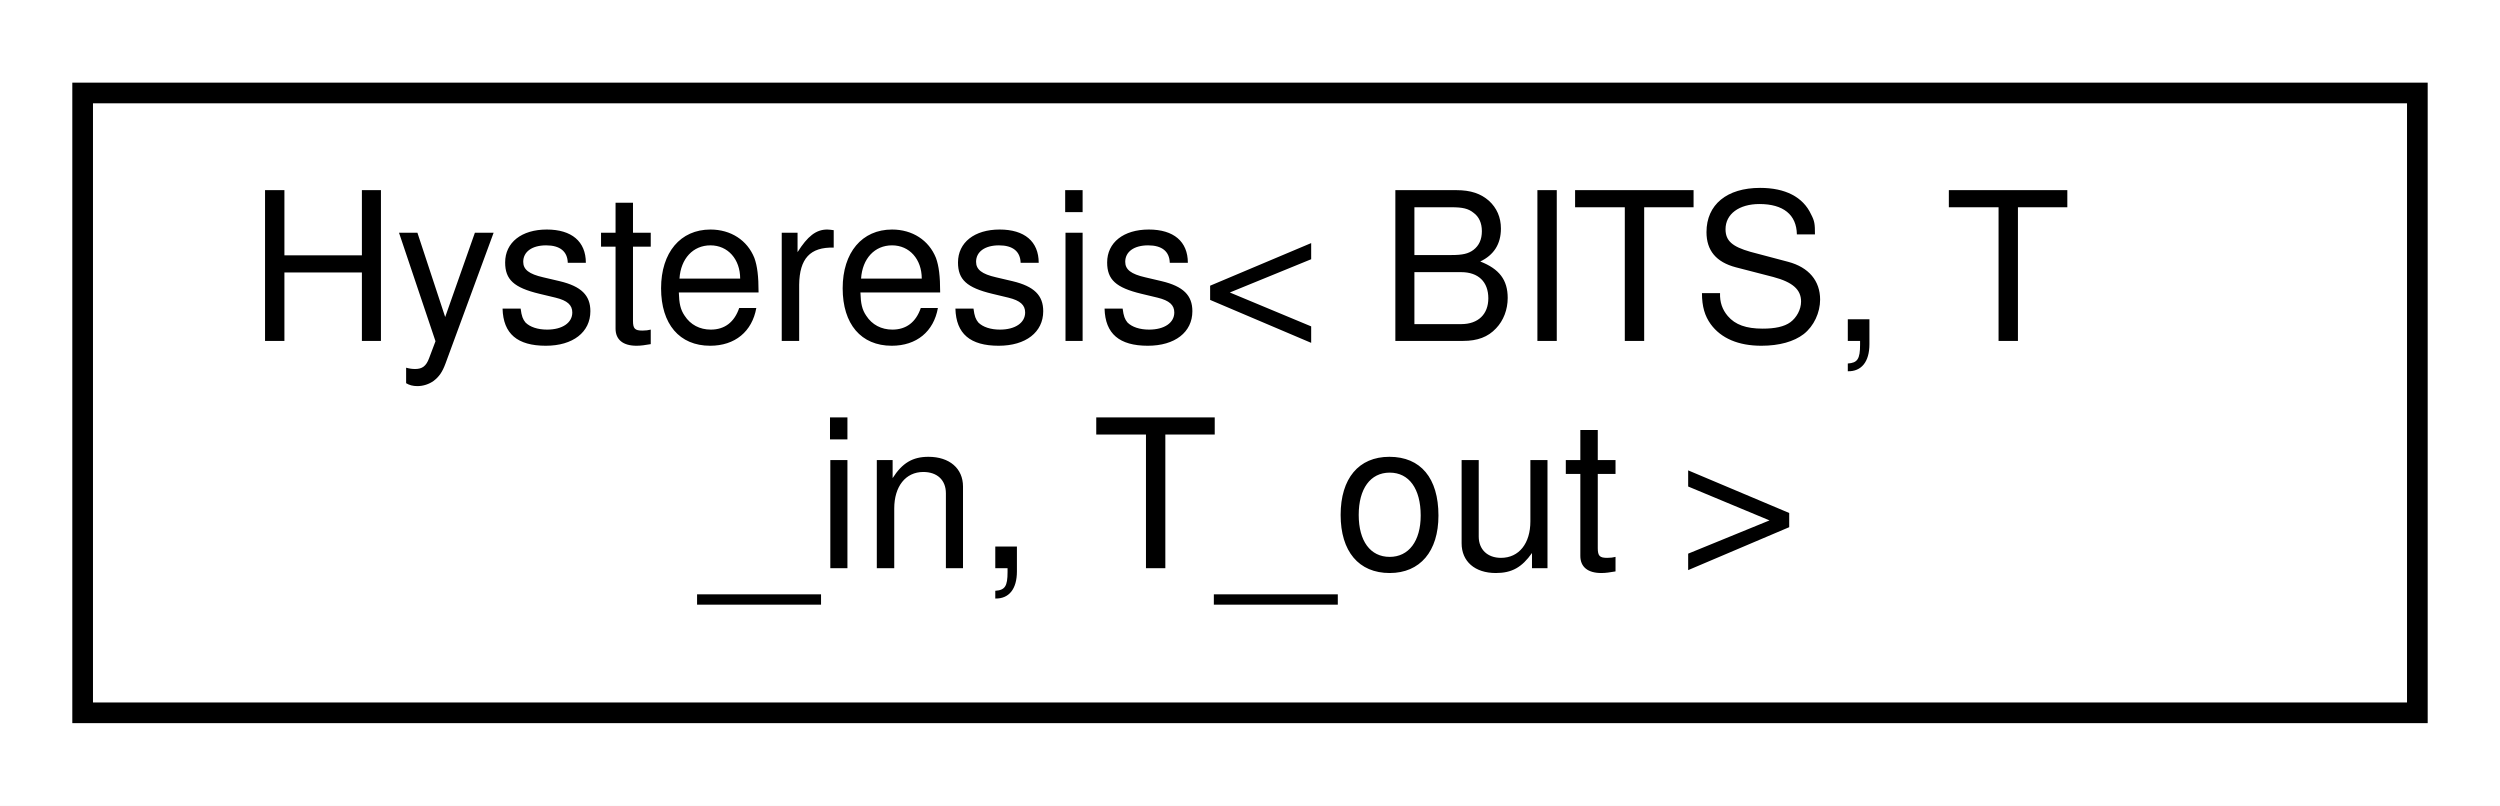
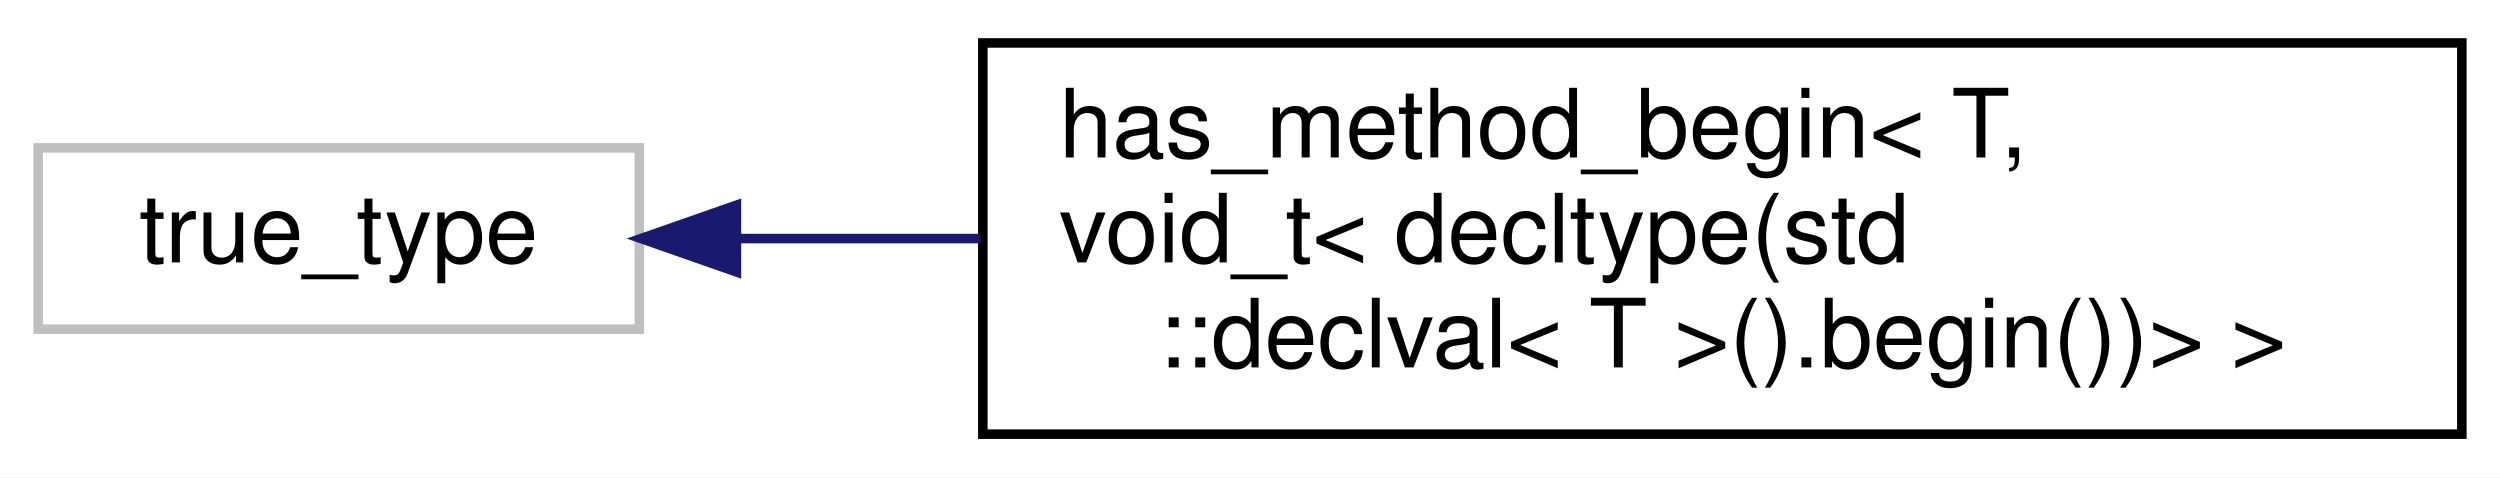
- <svg xmlns="http://www.w3.org/2000/svg" xmlns:xlink="http://www.w3.org/1999/xlink" width="121pt" height="39pt" viewBox="0.00 0.00 121.00 39.00">
-   <g id="graph0" class="graph" transform="scale(1 1) rotate(0) translate(4 35)">
-     <polygon fill="white" stroke="transparent" points="-4,4 -4,-35 117,-35 117,4 -4,4" />
+ <svg xmlns="http://www.w3.org/2000/svg" xmlns:xlink="http://www.w3.org/1999/xlink" width="262pt" height="50pt" viewBox="0.00 0.00 262.00 50.00">
+   <g id="graph0" class="graph" transform="scale(1 1) rotate(0) translate(4 46)">
+     <polygon fill="white" stroke="transparent" points="-4,4 -4,-46 258,-46 258,4 -4,4" />
    <g id="node1" class="node">
      <g id="a_node1">
-         <a xlink:href="d2/dcb/classHysteresis.html" target="_top" xlink:title="A class for applying hysteresis to a given input.">
-           <polygon fill="white" stroke="black" points="0,-0.5 0,-30.5 113,-30.5 113,-0.5 0,-0.5" />
-           <text text-anchor="start" x="8" y="-18.5" font-family="Helvetica,sans-Serif" font-size="10.00">Hysteresis&lt; BITS, T</text>
-           <text text-anchor="middle" x="56.5" y="-7.5" font-family="Helvetica,sans-Serif" font-size="10.00">_in, T_out &gt;</text>
+         <a xlink:title=" ">
+           <polygon fill="white" stroke="#bfbfbf" points="0,-11.5 0,-30.5 63,-30.5 63,-11.5 0,-11.5" />
+           <text text-anchor="middle" x="31.5" y="-18.5" font-family="Helvetica,sans-Serif" font-size="10.00">true_type</text>
        </a>
      </g>
    </g>
+     <g id="node2" class="node">
+       <g id="a_node2">
+         <a xlink:href="de/d86/structhas__method__begin_3_01T_00_01void__t_3_01decltype_07std_1_1declval_3_01T_01_4_07_08_8begin_07_08_08_4_01_4.html" target="_top" xlink:title=" ">
+           <polygon fill="white" stroke="black" points="99,-0.5 99,-41.5 254,-41.5 254,-0.5 99,-0.5" />
+           <text text-anchor="start" x="107" y="-29.5" font-family="Helvetica,sans-Serif" font-size="10.00">has_method_begin&lt; T,</text>
+           <text text-anchor="start" x="107" y="-18.5" font-family="Helvetica,sans-Serif" font-size="10.00"> void_t&lt; decltype(std</text>
+           <text text-anchor="middle" x="176.5" y="-7.5" font-family="Helvetica,sans-Serif" font-size="10.00">::declval&lt; T &gt;().begin())&gt; &gt;</text>
+         </a>
+       </g>
+     </g>
+     <g id="edge1" class="edge">
+       <path fill="none" stroke="midnightblue" d="M73.31,-21C81.33,-21 89.99,-21 98.75,-21" />
+       <polygon fill="midnightblue" stroke="midnightblue" points="73.18,-17.5 63.18,-21 73.18,-24.5 73.18,-17.5" />
+     </g>
  </g>
</svg>
